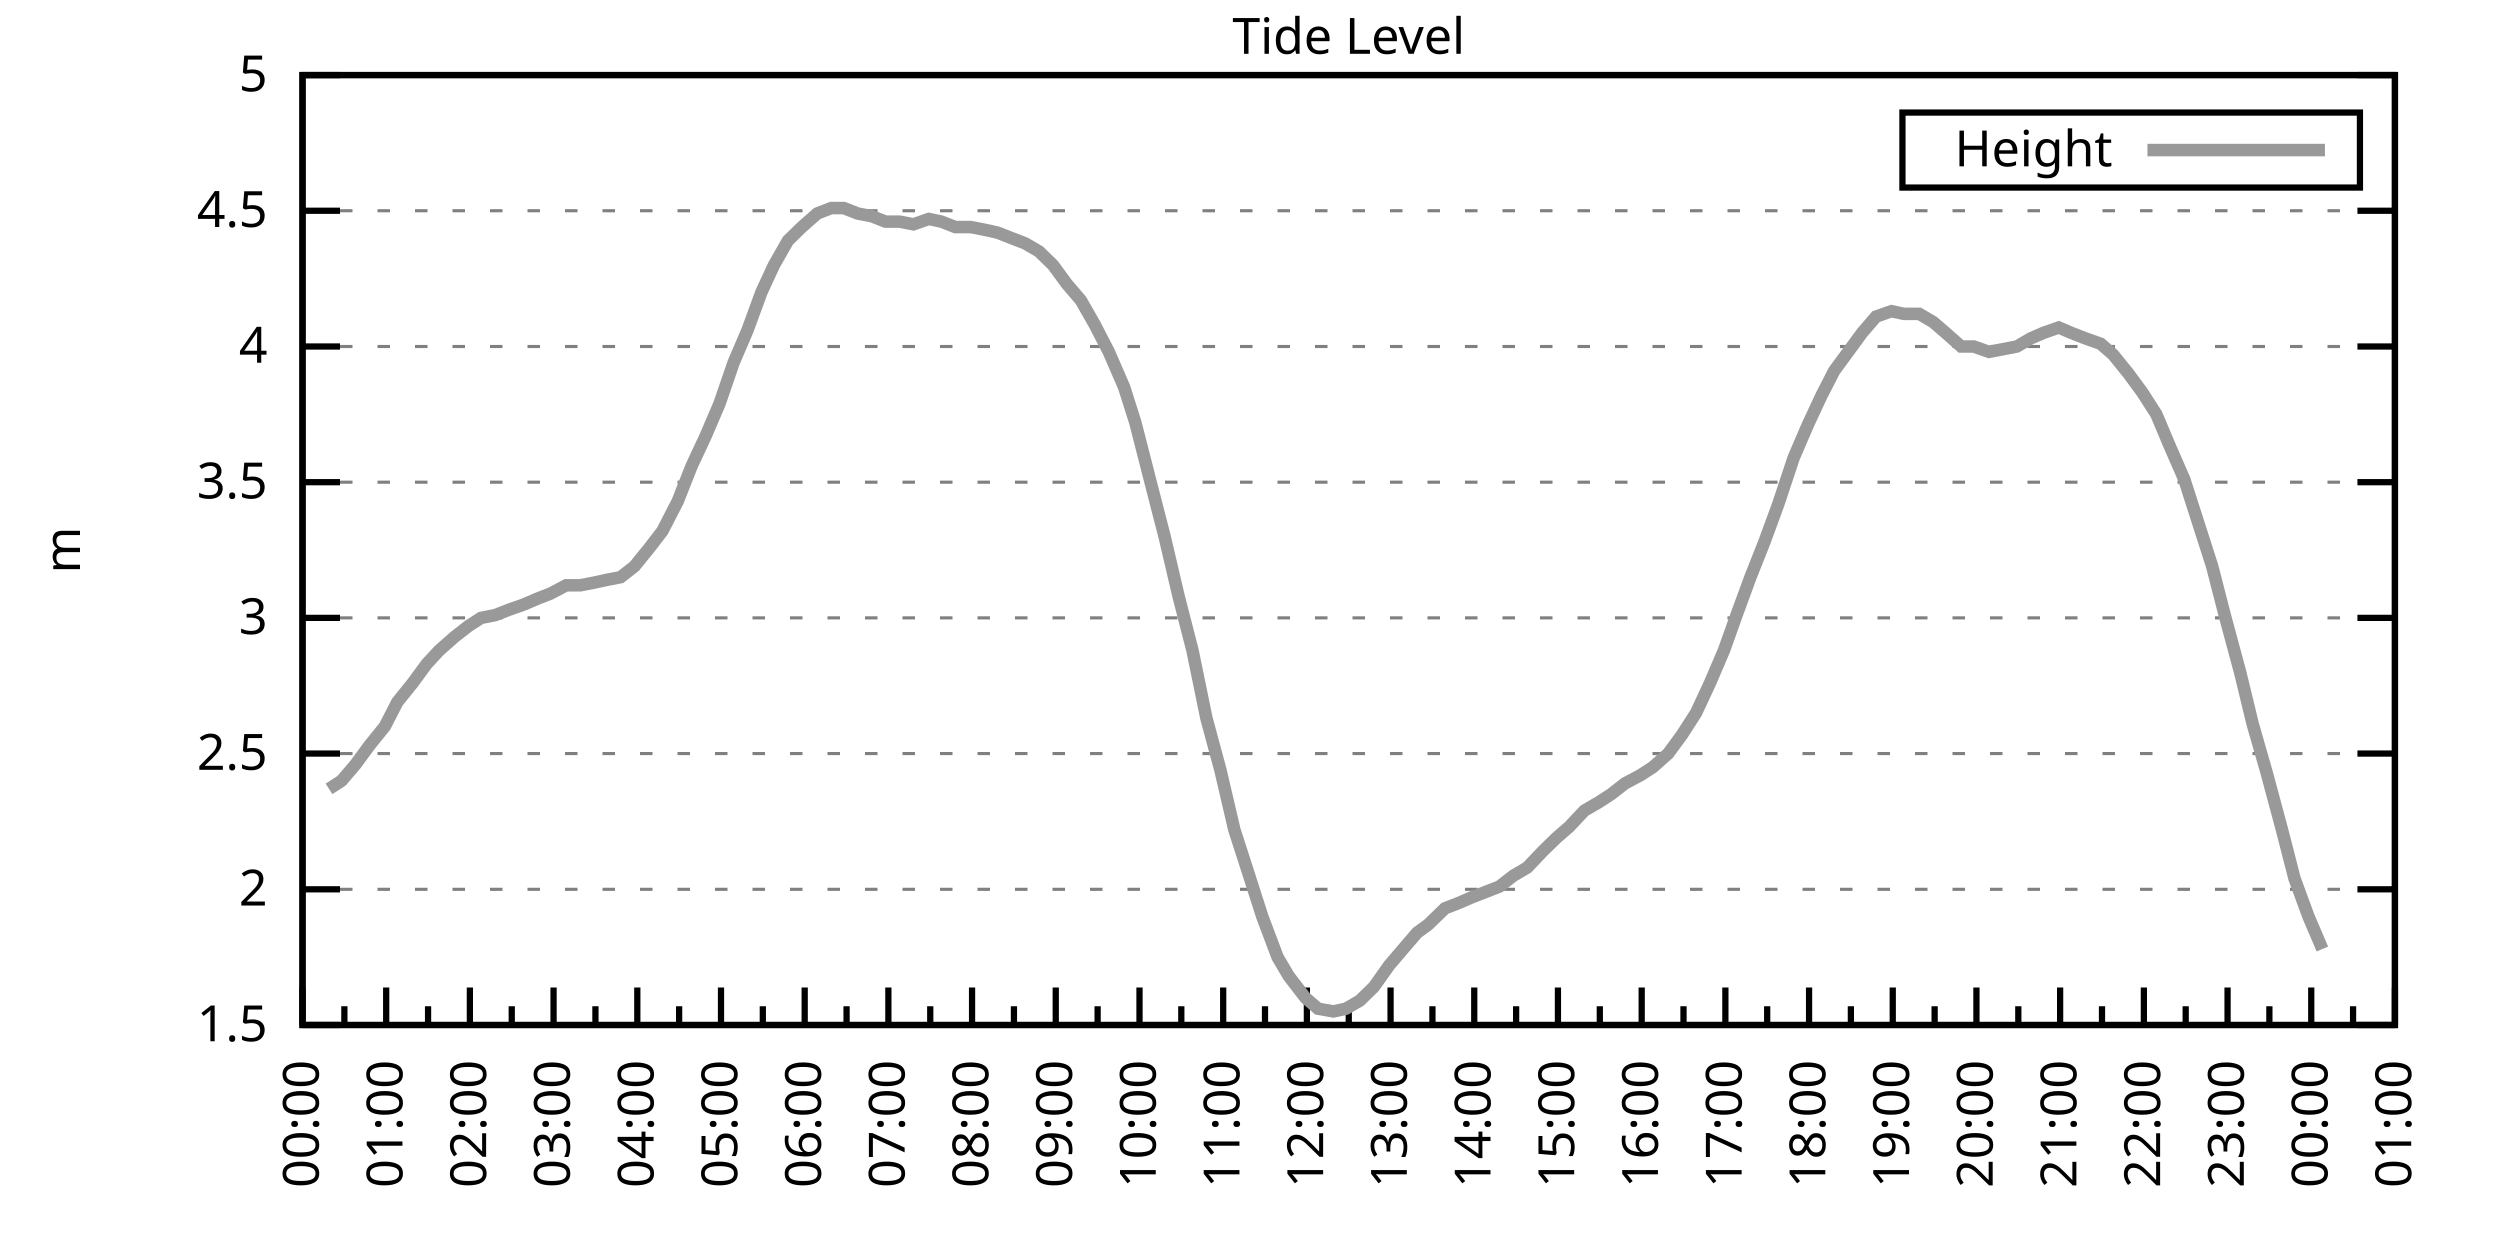
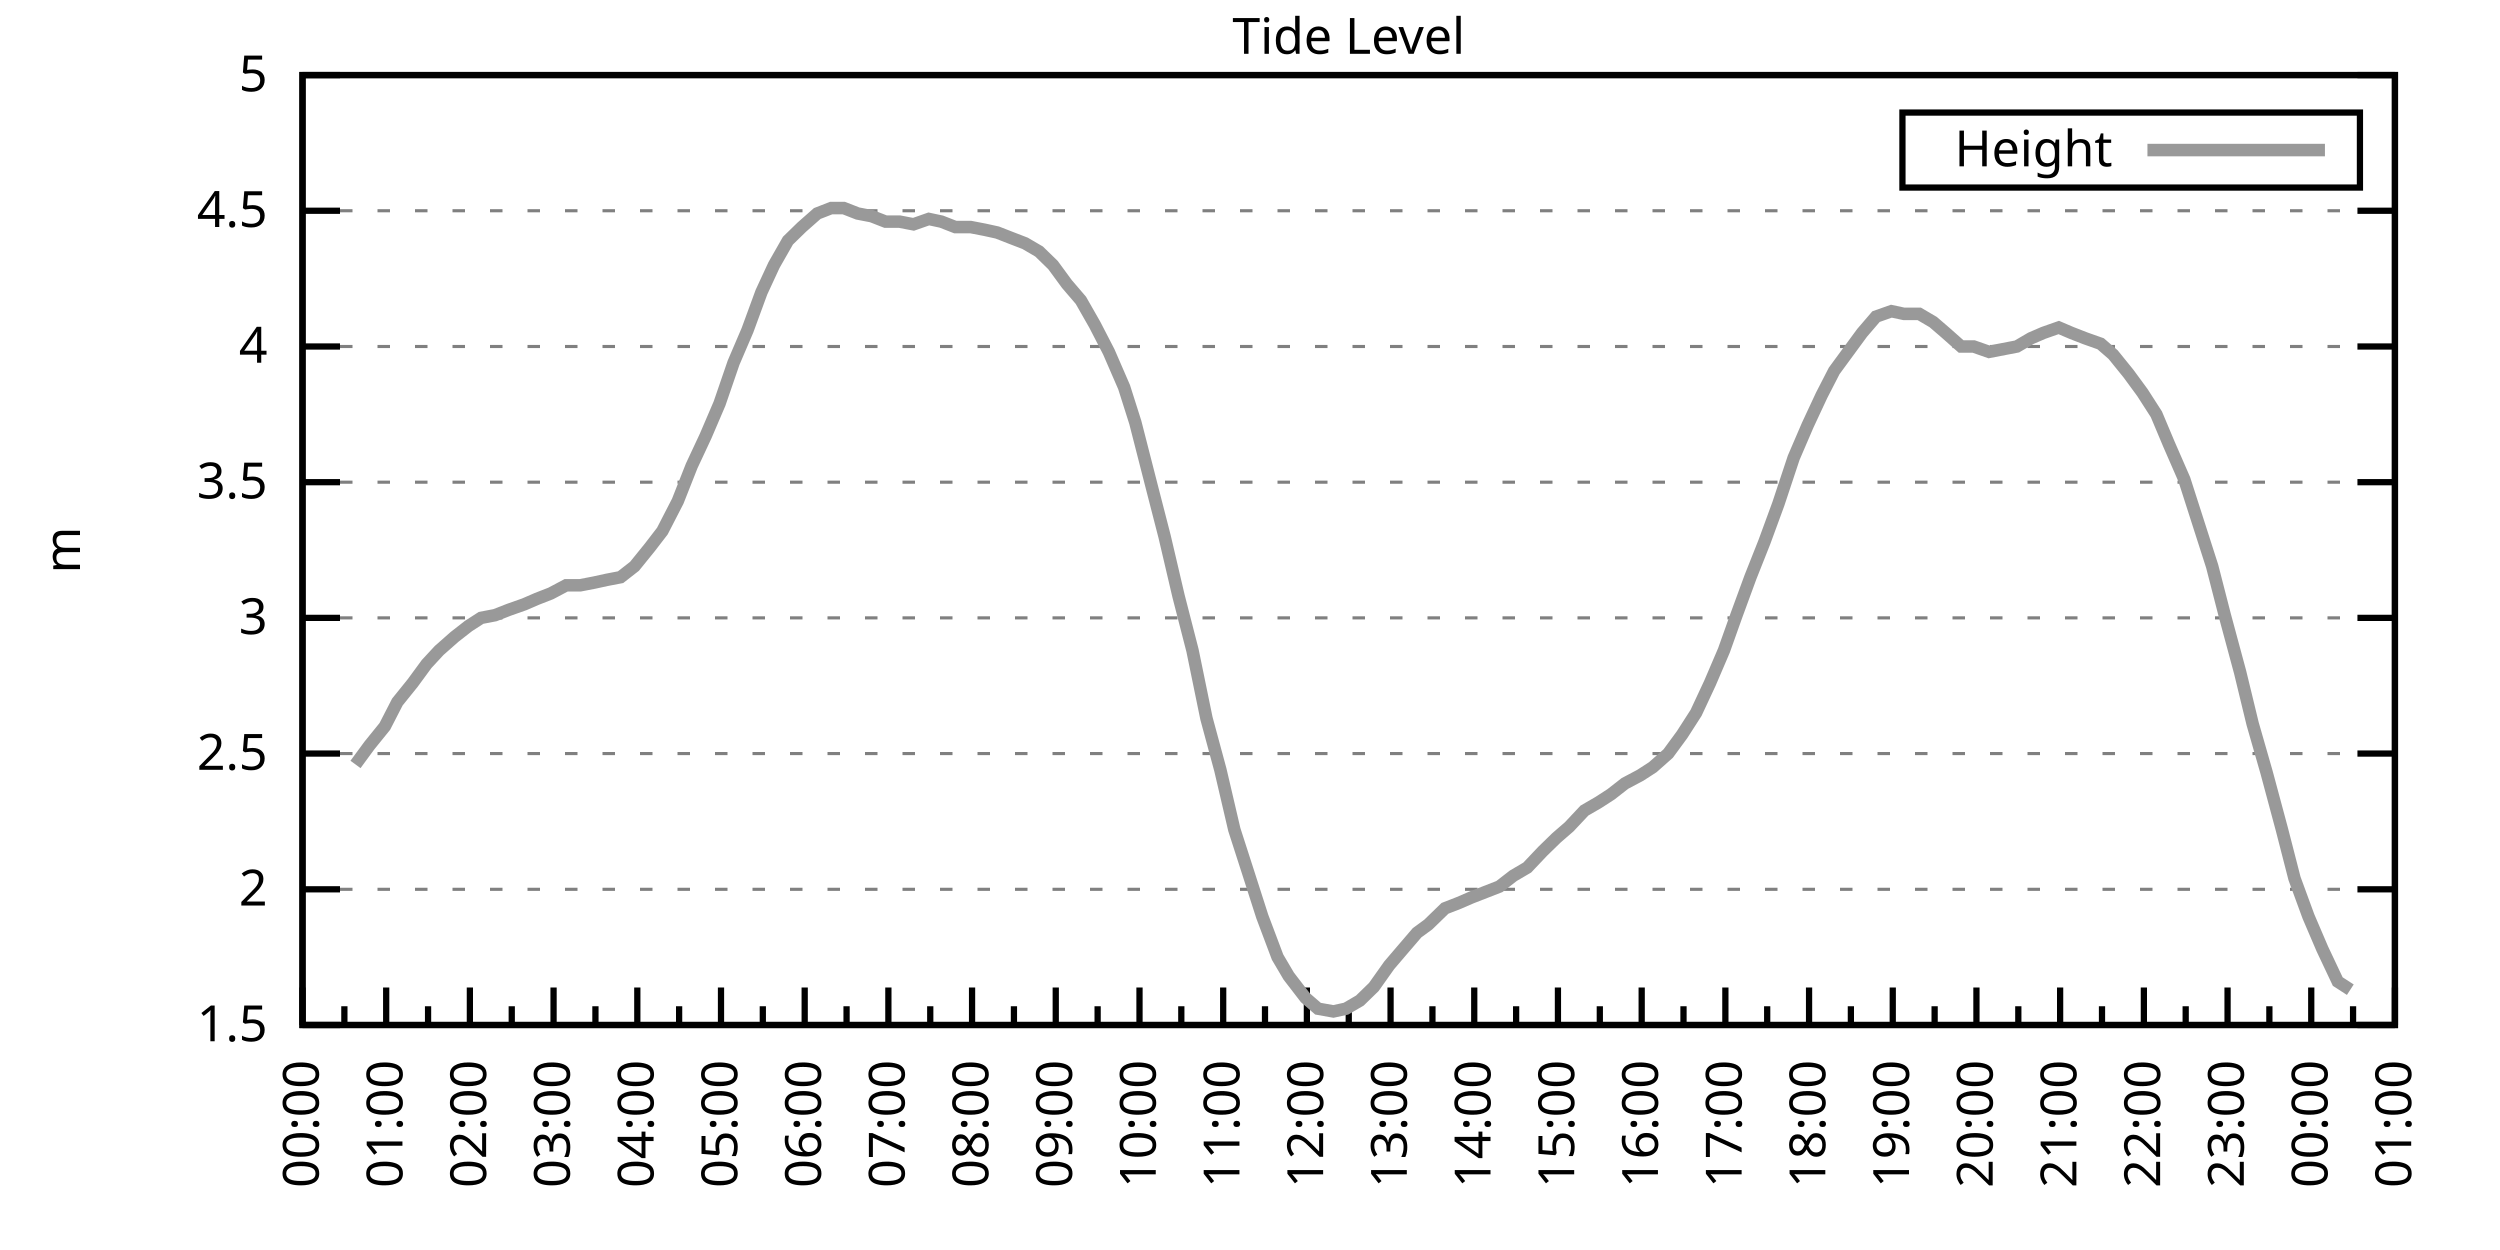
<svg xmlns="http://www.w3.org/2000/svg" xmlns:xlink="http://www.w3.org/1999/xlink" width="400" height="200" viewBox="0 0 400 200">
  <g id="gnuplot_canvas">
    <rect x="0" y="0" width="400" height="200" fill="none" />
    <defs>
      <circle id="gpDot" r="0.5" stroke-width="0.5" stroke="currentColor" />
      <path id="gpPt0" stroke-width="0.333" stroke="currentColor" d="M-1,0 h2 M0,-1 v2" />
      <path id="gpPt1" stroke-width="0.333" stroke="currentColor" d="M-1,-1 L1,1 M1,-1 L-1,1" />
      <path id="gpPt2" stroke-width="0.333" stroke="currentColor" d="M-1,0 L1,0 M0,-1 L0,1 M-1,-1 L1,1 M-1,1 L1,-1" />
      <rect id="gpPt3" stroke-width="0.333" stroke="currentColor" x="-1" y="-1" width="2" height="2" />
      <rect id="gpPt4" stroke-width="0.333" stroke="currentColor" fill="currentColor" x="-1" y="-1" width="2" height="2" />
      <circle id="gpPt5" stroke-width="0.333" stroke="currentColor" cx="0" cy="0" r="1" />
      <use xlink:href="#gpPt5" id="gpPt6" fill="currentColor" stroke="none" />
      <path id="gpPt7" stroke-width="0.333" stroke="currentColor" d="M0,-1.33 L-1.33,0.67 L1.33,0.67 z" />
      <use xlink:href="#gpPt7" id="gpPt8" fill="currentColor" stroke="none" />
      <use xlink:href="#gpPt7" id="gpPt9" stroke="currentColor" transform="rotate(180)" />
      <use xlink:href="#gpPt9" id="gpPt10" fill="currentColor" stroke="none" />
      <use xlink:href="#gpPt3" id="gpPt11" stroke="currentColor" transform="rotate(45)" />
      <use xlink:href="#gpPt11" id="gpPt12" fill="currentColor" stroke="none" />
      <path id="gpPt13" stroke-width="0.333" stroke="currentColor" d="M0,1.330 L1.265,0.411 L0.782,-1.067 L-0.782,-1.076 L-1.265,0.411 z" />
      <use xlink:href="#gpPt13" id="gpPt14" fill="currentColor" stroke="none" />
      <filter id="textbox" filterUnits="objectBoundingBox" x="0" y="0" height="1" width="1">
        <feFlood flood-color="white" flood-opacity="1" result="bgnd" />
        <feComposite in="SourceGraphic" in2="bgnd" operator="atop" />
      </filter>
      <filter id="greybox" filterUnits="objectBoundingBox" x="0" y="0" height="1" width="1">
        <feFlood flood-color="lightgrey" flood-opacity="1" result="grey" />
        <feComposite in="SourceGraphic" in2="grey" operator="atop" />
      </filter>
    </defs>
    <g fill="none" color="white" stroke="currentColor" stroke-width="1.00" stroke-linecap="butt" stroke-linejoin="miter">
</g>
    <g fill="none" color="black" stroke="currentColor" stroke-width="1.00" stroke-linecap="butt" stroke-linejoin="miter">
      <g stroke="none" shape-rendering="crispEdges">
        <polygon fill="rgb(255, 255, 255)" points="48.40,164.00 383.18,164.00 383.18,12.02 48.40,12.02 " />
      </g>
    </g>
    <g fill="none" color="black" stroke="currentColor" stroke-width="1.00" stroke-linecap="butt" stroke-linejoin="miter">
</g>
    <g fill="none" color="black" stroke="black" stroke-width="0.50" stroke-linecap="butt" stroke-linejoin="miter">
</g>
    <g fill="none" color="gray" stroke="currentColor" stroke-width="0.50" stroke-linecap="butt" stroke-linejoin="miter">
      <path stroke="gray" stroke-dasharray="2,4" class="gridline" d="M48.40,164.00 L383.19,164.00  " />
    </g>
    <g fill="none" color="gray" stroke="gray" stroke-width="1.00" stroke-linecap="butt" stroke-linejoin="miter">
</g>
    <g fill="none" color="black" stroke="currentColor" stroke-width="1.00" stroke-linecap="butt" stroke-linejoin="miter">
      <path stroke="black" d="M48.40,164.00 L54.40,164.00 M383.19,164.00 L377.19,164.00  " />
      <g transform="translate(42.80,166.60)" stroke="none" fill="black" font-family="Sans" font-size="8.00" text-anchor="end">
        <text>
          <tspan font-family="Sans"> 1.5</tspan>
        </text>
      </g>
    </g>
    <g fill="none" color="black" stroke="currentColor" stroke-width="1.00" stroke-linecap="butt" stroke-linejoin="miter">
</g>
    <g fill="none" color="black" stroke="black" stroke-width="0.50" stroke-linecap="butt" stroke-linejoin="miter">
</g>
    <g fill="none" color="gray" stroke="currentColor" stroke-width="0.50" stroke-linecap="butt" stroke-linejoin="miter">
      <path stroke="gray" stroke-dasharray="2,4" class="gridline" d="M48.40,142.29 L383.19,142.29  " />
    </g>
    <g fill="none" color="gray" stroke="gray" stroke-width="1.00" stroke-linecap="butt" stroke-linejoin="miter">
</g>
    <g fill="none" color="black" stroke="currentColor" stroke-width="1.00" stroke-linecap="butt" stroke-linejoin="miter">
      <path stroke="black" d="M48.40,142.29 L54.40,142.29 M383.19,142.29 L377.19,142.29  " />
      <g transform="translate(42.80,144.89)" stroke="none" fill="black" font-family="Sans" font-size="8.00" text-anchor="end">
        <text>
          <tspan font-family="Sans"> 2</tspan>
        </text>
      </g>
    </g>
    <g fill="none" color="black" stroke="currentColor" stroke-width="1.00" stroke-linecap="butt" stroke-linejoin="miter">
</g>
    <g fill="none" color="black" stroke="black" stroke-width="0.50" stroke-linecap="butt" stroke-linejoin="miter">
</g>
    <g fill="none" color="gray" stroke="currentColor" stroke-width="0.50" stroke-linecap="butt" stroke-linejoin="miter">
      <path stroke="gray" stroke-dasharray="2,4" class="gridline" d="M48.40,120.57 L383.19,120.57  " />
    </g>
    <g fill="none" color="gray" stroke="gray" stroke-width="1.00" stroke-linecap="butt" stroke-linejoin="miter">
</g>
    <g fill="none" color="black" stroke="currentColor" stroke-width="1.00" stroke-linecap="butt" stroke-linejoin="miter">
      <path stroke="black" d="M48.40,120.57 L54.40,120.57 M383.19,120.57 L377.19,120.57  " />
      <g transform="translate(42.80,123.17)" stroke="none" fill="black" font-family="Sans" font-size="8.00" text-anchor="end">
        <text>
          <tspan font-family="Sans"> 2.5</tspan>
        </text>
      </g>
    </g>
    <g fill="none" color="black" stroke="currentColor" stroke-width="1.00" stroke-linecap="butt" stroke-linejoin="miter">
</g>
    <g fill="none" color="black" stroke="black" stroke-width="0.50" stroke-linecap="butt" stroke-linejoin="miter">
</g>
    <g fill="none" color="gray" stroke="currentColor" stroke-width="0.50" stroke-linecap="butt" stroke-linejoin="miter">
      <path stroke="gray" stroke-dasharray="2,4" class="gridline" d="M48.40,98.86 L383.19,98.86  " />
    </g>
    <g fill="none" color="gray" stroke="gray" stroke-width="1.00" stroke-linecap="butt" stroke-linejoin="miter">
</g>
    <g fill="none" color="black" stroke="currentColor" stroke-width="1.00" stroke-linecap="butt" stroke-linejoin="miter">
      <path stroke="black" d="M48.40,98.86 L54.40,98.86 M383.19,98.86 L377.19,98.86  " />
      <g transform="translate(42.80,101.46)" stroke="none" fill="black" font-family="Sans" font-size="8.00" text-anchor="end">
        <text>
          <tspan font-family="Sans"> 3</tspan>
        </text>
      </g>
    </g>
    <g fill="none" color="black" stroke="currentColor" stroke-width="1.00" stroke-linecap="butt" stroke-linejoin="miter">
</g>
    <g fill="none" color="black" stroke="black" stroke-width="0.50" stroke-linecap="butt" stroke-linejoin="miter">
</g>
    <g fill="none" color="gray" stroke="currentColor" stroke-width="0.50" stroke-linecap="butt" stroke-linejoin="miter">
      <path stroke="gray" stroke-dasharray="2,4" class="gridline" d="M48.40,77.15 L383.19,77.15  " />
    </g>
    <g fill="none" color="gray" stroke="gray" stroke-width="1.00" stroke-linecap="butt" stroke-linejoin="miter">
</g>
    <g fill="none" color="black" stroke="currentColor" stroke-width="1.00" stroke-linecap="butt" stroke-linejoin="miter">
      <path stroke="black" d="M48.40,77.15 L54.40,77.15 M383.19,77.15 L377.19,77.15  " />
      <g transform="translate(42.80,79.75)" stroke="none" fill="black" font-family="Sans" font-size="8.00" text-anchor="end">
        <text>
          <tspan font-family="Sans"> 3.5</tspan>
        </text>
      </g>
    </g>
    <g fill="none" color="black" stroke="currentColor" stroke-width="1.00" stroke-linecap="butt" stroke-linejoin="miter">
</g>
    <g fill="none" color="black" stroke="black" stroke-width="0.50" stroke-linecap="butt" stroke-linejoin="miter">
</g>
    <g fill="none" color="gray" stroke="currentColor" stroke-width="0.50" stroke-linecap="butt" stroke-linejoin="miter">
      <path stroke="gray" stroke-dasharray="2,4" class="gridline" d="M48.40,55.44 L383.19,55.44  " />
    </g>
    <g fill="none" color="gray" stroke="gray" stroke-width="1.00" stroke-linecap="butt" stroke-linejoin="miter">
</g>
    <g fill="none" color="black" stroke="currentColor" stroke-width="1.00" stroke-linecap="butt" stroke-linejoin="miter">
      <path stroke="black" d="M48.40,55.44 L54.40,55.44 M383.19,55.44 L377.19,55.44  " />
      <g transform="translate(42.80,58.04)" stroke="none" fill="black" font-family="Sans" font-size="8.00" text-anchor="end">
        <text>
          <tspan font-family="Sans"> 4</tspan>
        </text>
      </g>
    </g>
    <g fill="none" color="black" stroke="currentColor" stroke-width="1.00" stroke-linecap="butt" stroke-linejoin="miter">
</g>
    <g fill="none" color="black" stroke="black" stroke-width="0.50" stroke-linecap="butt" stroke-linejoin="miter">
</g>
    <g fill="none" color="gray" stroke="currentColor" stroke-width="0.50" stroke-linecap="butt" stroke-linejoin="miter">
      <path stroke="gray" stroke-dasharray="2,4" class="gridline" d="M48.40,33.72 L383.19,33.72  " />
    </g>
    <g fill="none" color="gray" stroke="gray" stroke-width="1.00" stroke-linecap="butt" stroke-linejoin="miter">
</g>
    <g fill="none" color="black" stroke="currentColor" stroke-width="1.00" stroke-linecap="butt" stroke-linejoin="miter">
      <path stroke="black" d="M48.40,33.72 L54.40,33.72 M383.19,33.72 L377.19,33.72  " />
      <g transform="translate(42.80,36.32)" stroke="none" fill="black" font-family="Sans" font-size="8.00" text-anchor="end">
        <text>
          <tspan font-family="Sans"> 4.5</tspan>
        </text>
      </g>
    </g>
    <g fill="none" color="black" stroke="currentColor" stroke-width="1.00" stroke-linecap="butt" stroke-linejoin="miter">
</g>
    <g fill="none" color="black" stroke="black" stroke-width="0.50" stroke-linecap="butt" stroke-linejoin="miter">
</g>
    <g fill="none" color="gray" stroke="currentColor" stroke-width="0.50" stroke-linecap="butt" stroke-linejoin="miter">
      <path stroke="gray" stroke-dasharray="2,4" class="gridline" d="M48.40,12.01 L383.19,12.01  " />
    </g>
    <g fill="none" color="gray" stroke="gray" stroke-width="1.00" stroke-linecap="butt" stroke-linejoin="miter">
</g>
    <g fill="none" color="black" stroke="currentColor" stroke-width="1.00" stroke-linecap="butt" stroke-linejoin="miter">
      <path stroke="black" d="M48.40,12.01 L54.40,12.01 M383.19,12.01 L377.19,12.01  " />
      <g transform="translate(42.80,14.61)" stroke="none" fill="black" font-family="Sans" font-size="8.00" text-anchor="end">
        <text>
          <tspan font-family="Sans"> 5</tspan>
        </text>
      </g>
    </g>
    <g fill="none" color="black" stroke="currentColor" stroke-width="1.00" stroke-linecap="butt" stroke-linejoin="miter">
      <path stroke="black" d="M48.40,164.00 L48.40,158.00  " />
      <g transform="translate(51.00,169.60) rotate(270)" stroke="none" fill="black" font-family="Sans" font-size="8.00" text-anchor="end">
        <text>
          <tspan font-family="Sans">00:00</tspan>
        </text>
      </g>
    </g>
    <g fill="none" color="black" stroke="currentColor" stroke-width="1.00" stroke-linecap="butt" stroke-linejoin="miter">
      <path stroke="black" d="M55.10,164.00 L55.10,161.00 M61.79,164.00 L61.79,158.00  " />
      <g transform="translate(64.39,169.60) rotate(270)" stroke="none" fill="black" font-family="Sans" font-size="8.00" text-anchor="end">
        <text>
          <tspan font-family="Sans">01:00</tspan>
        </text>
      </g>
    </g>
    <g fill="none" color="black" stroke="currentColor" stroke-width="1.00" stroke-linecap="butt" stroke-linejoin="miter">
      <path stroke="black" d="M68.49,164.00 L68.49,161.00 M75.18,164.00 L75.18,158.00  " />
      <g transform="translate(77.78,169.60) rotate(270)" stroke="none" fill="black" font-family="Sans" font-size="8.00" text-anchor="end">
        <text>
          <tspan font-family="Sans">02:00</tspan>
        </text>
      </g>
    </g>
    <g fill="none" color="black" stroke="currentColor" stroke-width="1.00" stroke-linecap="butt" stroke-linejoin="miter">
      <path stroke="black" d="M81.88,164.00 L81.88,161.00 M88.57,164.00 L88.57,158.00  " />
      <g transform="translate(91.17,169.60) rotate(270)" stroke="none" fill="black" font-family="Sans" font-size="8.00" text-anchor="end">
        <text>
          <tspan font-family="Sans">03:00</tspan>
        </text>
      </g>
    </g>
    <g fill="none" color="black" stroke="currentColor" stroke-width="1.00" stroke-linecap="butt" stroke-linejoin="miter">
      <path stroke="black" d="M95.27,164.00 L95.27,161.00 M101.97,164.00 L101.97,158.00  " />
      <g transform="translate(104.57,169.60) rotate(270)" stroke="none" fill="black" font-family="Sans" font-size="8.00" text-anchor="end">
        <text>
          <tspan font-family="Sans">04:00</tspan>
        </text>
      </g>
    </g>
    <g fill="none" color="black" stroke="currentColor" stroke-width="1.00" stroke-linecap="butt" stroke-linejoin="miter">
      <path stroke="black" d="M108.66,164.00 L108.66,161.00 M115.36,164.00 L115.36,158.00  " />
      <g transform="translate(117.96,169.60) rotate(270)" stroke="none" fill="black" font-family="Sans" font-size="8.00" text-anchor="end">
        <text>
          <tspan font-family="Sans">05:00</tspan>
        </text>
      </g>
    </g>
    <g fill="none" color="black" stroke="currentColor" stroke-width="1.00" stroke-linecap="butt" stroke-linejoin="miter">
      <path stroke="black" d="M122.05,164.00 L122.05,161.00 M128.75,164.00 L128.75,158.00  " />
      <g transform="translate(131.35,169.60) rotate(270)" stroke="none" fill="black" font-family="Sans" font-size="8.00" text-anchor="end">
        <text>
          <tspan font-family="Sans">06:00</tspan>
        </text>
      </g>
    </g>
    <g fill="none" color="black" stroke="currentColor" stroke-width="1.00" stroke-linecap="butt" stroke-linejoin="miter">
      <path stroke="black" d="M135.45,164.00 L135.45,161.00 M142.14,164.00 L142.14,158.00  " />
      <g transform="translate(144.74,169.60) rotate(270)" stroke="none" fill="black" font-family="Sans" font-size="8.00" text-anchor="end">
        <text>
          <tspan font-family="Sans">07:00</tspan>
        </text>
      </g>
    </g>
    <g fill="none" color="black" stroke="currentColor" stroke-width="1.00" stroke-linecap="butt" stroke-linejoin="miter">
      <path stroke="black" d="M148.84,164.00 L148.84,161.00 M155.53,164.00 L155.53,158.00  " />
      <g transform="translate(158.13,169.60) rotate(270)" stroke="none" fill="black" font-family="Sans" font-size="8.00" text-anchor="end">
        <text>
          <tspan font-family="Sans">08:00</tspan>
        </text>
      </g>
    </g>
    <g fill="none" color="black" stroke="currentColor" stroke-width="1.00" stroke-linecap="butt" stroke-linejoin="miter">
      <path stroke="black" d="M162.23,164.00 L162.23,161.00 M168.92,164.00 L168.92,158.00  " />
      <g transform="translate(171.52,169.60) rotate(270)" stroke="none" fill="black" font-family="Sans" font-size="8.00" text-anchor="end">
        <text>
          <tspan font-family="Sans">09:00</tspan>
        </text>
      </g>
    </g>
    <g fill="none" color="black" stroke="currentColor" stroke-width="1.00" stroke-linecap="butt" stroke-linejoin="miter">
      <path stroke="black" d="M175.62,164.00 L175.62,161.00 M182.32,164.00 L182.32,158.00  " />
      <g transform="translate(184.92,169.60) rotate(270)" stroke="none" fill="black" font-family="Sans" font-size="8.00" text-anchor="end">
        <text>
          <tspan font-family="Sans">10:00</tspan>
        </text>
      </g>
    </g>
    <g fill="none" color="black" stroke="currentColor" stroke-width="1.00" stroke-linecap="butt" stroke-linejoin="miter">
      <path stroke="black" d="M189.01,164.00 L189.01,161.00 M195.71,164.00 L195.71,158.00  " />
      <g transform="translate(198.31,169.60) rotate(270)" stroke="none" fill="black" font-family="Sans" font-size="8.00" text-anchor="end">
        <text>
          <tspan font-family="Sans">11:00</tspan>
        </text>
      </g>
    </g>
    <g fill="none" color="black" stroke="currentColor" stroke-width="1.00" stroke-linecap="butt" stroke-linejoin="miter">
      <path stroke="black" d="M202.40,164.00 L202.40,161.00 M209.10,164.00 L209.10,158.00  " />
      <g transform="translate(211.70,169.60) rotate(270)" stroke="none" fill="black" font-family="Sans" font-size="8.00" text-anchor="end">
        <text>
          <tspan font-family="Sans">12:00</tspan>
        </text>
      </g>
    </g>
    <g fill="none" color="black" stroke="currentColor" stroke-width="1.00" stroke-linecap="butt" stroke-linejoin="miter">
      <path stroke="black" d="M215.80,164.00 L215.80,161.00 M222.49,164.00 L222.49,158.00  " />
      <g transform="translate(225.09,169.60) rotate(270)" stroke="none" fill="black" font-family="Sans" font-size="8.00" text-anchor="end">
        <text>
          <tspan font-family="Sans">13:00</tspan>
        </text>
      </g>
    </g>
    <g fill="none" color="black" stroke="currentColor" stroke-width="1.00" stroke-linecap="butt" stroke-linejoin="miter">
      <path stroke="black" d="M229.19,164.00 L229.19,161.00 M235.88,164.00 L235.88,158.00  " />
      <g transform="translate(238.48,169.60) rotate(270)" stroke="none" fill="black" font-family="Sans" font-size="8.00" text-anchor="end">
        <text>
          <tspan font-family="Sans">14:00</tspan>
        </text>
      </g>
    </g>
    <g fill="none" color="black" stroke="currentColor" stroke-width="1.00" stroke-linecap="butt" stroke-linejoin="miter">
      <path stroke="black" d="M242.58,164.00 L242.58,161.00 M249.27,164.00 L249.27,158.00  " />
      <g transform="translate(251.87,169.60) rotate(270)" stroke="none" fill="black" font-family="Sans" font-size="8.00" text-anchor="end">
        <text>
          <tspan font-family="Sans">15:00</tspan>
        </text>
      </g>
    </g>
    <g fill="none" color="black" stroke="currentColor" stroke-width="1.00" stroke-linecap="butt" stroke-linejoin="miter">
      <path stroke="black" d="M255.97,164.00 L255.97,161.00 M262.67,164.00 L262.67,158.00  " />
      <g transform="translate(265.27,169.60) rotate(270)" stroke="none" fill="black" font-family="Sans" font-size="8.00" text-anchor="end">
        <text>
          <tspan font-family="Sans">16:00</tspan>
        </text>
      </g>
    </g>
    <g fill="none" color="black" stroke="currentColor" stroke-width="1.00" stroke-linecap="butt" stroke-linejoin="miter">
      <path stroke="black" d="M269.36,164.00 L269.36,161.00 M276.06,164.00 L276.06,158.00  " />
      <g transform="translate(278.66,169.60) rotate(270)" stroke="none" fill="black" font-family="Sans" font-size="8.00" text-anchor="end">
        <text>
          <tspan font-family="Sans">17:00</tspan>
        </text>
      </g>
    </g>
    <g fill="none" color="black" stroke="currentColor" stroke-width="1.00" stroke-linecap="butt" stroke-linejoin="miter">
      <path stroke="black" d="M282.75,164.00 L282.75,161.00 M289.45,164.00 L289.45,158.00  " />
      <g transform="translate(292.05,169.60) rotate(270)" stroke="none" fill="black" font-family="Sans" font-size="8.00" text-anchor="end">
        <text>
          <tspan font-family="Sans">18:00</tspan>
        </text>
      </g>
    </g>
    <g fill="none" color="black" stroke="currentColor" stroke-width="1.00" stroke-linecap="butt" stroke-linejoin="miter">
      <path stroke="black" d="M296.14,164.00 L296.14,161.00 M302.84,164.00 L302.84,158.00  " />
      <g transform="translate(305.44,169.60) rotate(270)" stroke="none" fill="black" font-family="Sans" font-size="8.00" text-anchor="end">
        <text>
          <tspan font-family="Sans">19:00</tspan>
        </text>
      </g>
    </g>
    <g fill="none" color="black" stroke="currentColor" stroke-width="1.00" stroke-linecap="butt" stroke-linejoin="miter">
      <path stroke="black" d="M309.54,164.00 L309.54,161.00 M316.23,164.00 L316.23,158.00  " />
      <g transform="translate(318.83,169.60) rotate(270)" stroke="none" fill="black" font-family="Sans" font-size="8.00" text-anchor="end">
        <text>
          <tspan font-family="Sans">20:00</tspan>
        </text>
      </g>
    </g>
    <g fill="none" color="black" stroke="currentColor" stroke-width="1.00" stroke-linecap="butt" stroke-linejoin="miter">
      <path stroke="black" d="M322.93,164.00 L322.93,161.00 M329.62,164.00 L329.62,158.00  " />
      <g transform="translate(332.22,169.60) rotate(270)" stroke="none" fill="black" font-family="Sans" font-size="8.00" text-anchor="end">
        <text>
          <tspan font-family="Sans">21:00</tspan>
        </text>
      </g>
    </g>
    <g fill="none" color="black" stroke="currentColor" stroke-width="1.00" stroke-linecap="butt" stroke-linejoin="miter">
      <path stroke="black" d="M336.32,164.00 L336.32,161.00 M343.02,164.00 L343.02,158.00  " />
      <g transform="translate(345.62,169.60) rotate(270)" stroke="none" fill="black" font-family="Sans" font-size="8.00" text-anchor="end">
        <text>
          <tspan font-family="Sans">22:00</tspan>
        </text>
      </g>
    </g>
    <g fill="none" color="black" stroke="currentColor" stroke-width="1.00" stroke-linecap="butt" stroke-linejoin="miter">
      <path stroke="black" d="M349.71,164.00 L349.71,161.00 M356.41,164.00 L356.41,158.00  " />
      <g transform="translate(359.01,169.60) rotate(270)" stroke="none" fill="black" font-family="Sans" font-size="8.00" text-anchor="end">
        <text>
          <tspan font-family="Sans">23:00</tspan>
        </text>
      </g>
    </g>
    <g fill="none" color="black" stroke="currentColor" stroke-width="1.00" stroke-linecap="butt" stroke-linejoin="miter">
      <path stroke="black" d="M363.10,164.00 L363.10,161.00 M369.80,164.00 L369.80,158.00  " />
      <g transform="translate(372.40,169.60) rotate(270)" stroke="none" fill="black" font-family="Sans" font-size="8.00" text-anchor="end">
        <text>
          <tspan font-family="Sans">00:00</tspan>
        </text>
      </g>
    </g>
    <g fill="none" color="black" stroke="currentColor" stroke-width="1.00" stroke-linecap="butt" stroke-linejoin="miter">
      <path stroke="black" d="M376.49,164.00 L376.49,161.00 M383.19,164.00 L383.19,158.00  " />
      <g transform="translate(385.79,169.60) rotate(270)" stroke="none" fill="black" font-family="Sans" font-size="8.00" text-anchor="end">
        <text>
          <tspan font-family="Sans">01:00</tspan>
        </text>
      </g>
    </g>
    <g fill="none" color="black" stroke="currentColor" stroke-width="1.00" stroke-linecap="butt" stroke-linejoin="miter">
</g>
    <g fill="none" color="black" stroke="currentColor" stroke-width="1.00" stroke-linecap="butt" stroke-linejoin="miter">
      <path stroke="black" d="M48.40,12.01 L48.40,164.00 L383.19,164.00 L383.19,12.01 L48.40,12.01 Z  " />
    </g>
    <g fill="none" color="black" stroke="currentColor" stroke-width="1.00" stroke-linecap="butt" stroke-linejoin="miter">
      <g transform="translate(12.80,88.01) rotate(270)" stroke="none" fill="black" font-family="Sans" font-size="8.00" text-anchor="middle">
        <text>
          <tspan font-family="Sans">m</tspan>
        </text>
      </g>
    </g>
    <g fill="none" color="black" stroke="currentColor" stroke-width="1.00" stroke-linecap="butt" stroke-linejoin="miter">
</g>
    <g fill="none" color="black" stroke="currentColor" stroke-width="1.00" stroke-linecap="butt" stroke-linejoin="miter">
      <path stroke="black" d="M304.39,30.01 L304.39,18.01 L377.59,18.01 L377.59,30.01 L304.39,30.01 Z  " />
    </g>
    <g id="Tide_level_plot_1">
      <g fill="none" color="white" stroke="black" stroke-width="2.00" stroke-linecap="butt" stroke-linejoin="miter">
</g>
      <g fill="none" color="black" stroke="currentColor" stroke-width="2.00" stroke-linecap="butt" stroke-linejoin="miter">
        <g transform="translate(337.99,26.61)" stroke="none" fill="black" font-family="Sans" font-size="8.00" text-anchor="end">
          <text>
            <tspan font-family="Sans">Height</tspan>
          </text>
        </g>
      </g>
      <g fill="none" color="black" stroke="currentColor" stroke-width="2.00" stroke-linecap="butt" stroke-linejoin="miter">
-         <path stroke="rgb(153, 153, 153)" d="M343.59,24.01 L371.99,24.01 M52.64,126.22 L54.65,124.92 L56.88,122.31 L59.11,119.27 L61.57,116.23 L63.58,112.32   L66.03,109.28 L68.26,106.24 L70.27,104.07 L72.73,101.90 L74.96,100.16 L76.97,98.86 L79.20,98.43 L81.43,97.56   L83.89,96.69 L85.90,95.82 L88.13,94.95 L90.58,93.65 L92.82,93.65 L95.05,93.22 L97.06,92.78 L99.29,92.35   L101.52,90.61 L103.98,87.57 L105.98,84.97 L108.44,80.19 L110.67,74.54 L112.90,69.77 L115.13,64.56 L117.37,58.04   L119.60,52.83 L121.83,46.75 L123.84,42.41 L126.07,38.50 L128.30,36.33 L130.76,34.16 L132.99,33.29 L135.00,33.29   L137.23,34.16 L139.46,34.59 L141.69,35.46 L143.93,35.46 L146.16,35.89 L148.61,35.03 L150.62,35.46 L152.85,36.33   L155.31,36.33 L157.54,36.76 L159.55,37.20 L161.78,38.07 L164.01,38.93 L166.25,40.24 L168.48,42.41 L170.71,45.45   L172.94,48.05 L175.17,51.96 L177.41,56.30 L179.86,61.95 L181.65,67.59 L184.32,78.02 L186.33,85.83 L188.57,95.39   L190.80,104.07 L193.03,114.93 L195.26,123.18 L197.49,132.73 L199.73,139.68 L201.96,146.63 L204.41,153.14 L206.20,156.18   L208.88,159.66 L210.88,161.39 L213.34,161.83 L215.35,161.39 L217.58,160.09 L219.81,157.92 L222.27,154.45 L224.50,151.84   L226.73,149.24 L228.52,147.93 L231.20,145.33 L233.43,144.46 L235.44,143.59 L237.67,142.72 L239.90,141.85 L242.13,140.12   L244.36,138.81 L246.82,136.21 L249.05,134.04 L251.06,132.30 L253.51,129.69 L255.75,128.39 L257.76,127.09 L259.99,125.35   L262.44,124.05 L264.45,122.75 L266.91,120.57 L269.14,117.53 L271.37,114.06 L273.60,109.28 L275.83,104.07 L277.84,98.43   L280.07,92.35 L282.31,86.70 L284.54,80.62 L286.99,73.24 L289.23,68.03 L291.46,63.25 L293.47,59.34 L295.70,56.30   L297.93,53.26 L300.16,50.66 L302.62,49.79 L304.63,50.22 L307.08,50.22 L309.31,51.53 L311.32,53.26 L313.78,55.44   L315.79,55.44 L318.24,56.30 L320.47,55.87 L322.70,55.44 L324.94,54.13 L326.95,53.26 L329.40,52.40 L331.41,53.26   L333.64,54.13 L336.10,55.00 L338.10,56.74 L340.56,59.78 L342.79,62.82 L345.02,66.29 L347.03,71.07 L349.49,76.71   L351.72,83.66 L353.95,90.61 L355.96,98.43 L358.42,107.55 L360.42,115.80 L362.66,123.61 L365.11,132.73 L367.12,140.55   L369.35,146.63 L371.58,151.84  " />
+         <path stroke="rgb(153, 153, 153)" d="M343.59,24.01 L371.99,24.01 M56.88,122.31 L59.11,119.27 L61.57,116.23 L63.58,112.32 L66.03,109.28 L68.26,106.24   L70.27,104.07 L72.73,101.90 L74.96,100.16 L76.97,98.86 L79.20,98.43 L81.43,97.56 L83.89,96.69 L85.90,95.82   L88.13,94.95 L90.58,93.65 L92.82,93.65 L95.05,93.22 L97.06,92.78 L99.29,92.35 L101.52,90.61 L103.98,87.57   L105.98,84.97 L108.44,80.19 L110.67,74.54 L112.90,69.77 L115.13,64.56 L117.37,58.04 L119.60,52.83 L121.83,46.75   L123.84,42.41 L126.07,38.50 L128.30,36.33 L130.76,34.16 L132.99,33.29 L135.00,33.29 L137.23,34.16 L139.46,34.59   L141.69,35.46 L143.93,35.46 L146.16,35.89 L148.61,35.03 L150.62,35.46 L152.85,36.33 L155.31,36.33 L157.54,36.76   L159.55,37.20 L161.78,38.07 L164.01,38.93 L166.25,40.24 L168.48,42.41 L170.71,45.45 L172.94,48.05 L175.17,51.96   L177.41,56.30 L179.86,61.95 L181.65,67.59 L184.32,78.02 L186.33,85.83 L188.57,95.39 L190.80,104.07 L193.03,114.93   L195.26,123.18 L197.49,132.73 L199.73,139.68 L201.96,146.63 L204.41,153.14 L206.20,156.18 L208.88,159.66 L210.88,161.39   L213.34,161.83 L215.35,161.39 L217.58,160.09 L219.81,157.92 L222.27,154.45 L224.50,151.84 L226.73,149.24 L228.52,147.93   L231.20,145.33 L233.43,144.46 L235.44,143.59 L237.67,142.72 L239.90,141.85 L242.13,140.12 L244.36,138.81 L246.82,136.21   L249.05,134.04 L251.06,132.30 L253.51,129.69 L255.75,128.39 L257.76,127.09 L259.99,125.35 L262.44,124.05 L264.45,122.75   L266.91,120.57 L269.14,117.53 L271.37,114.06 L273.60,109.28 L275.83,104.07 L277.84,98.43 L280.07,92.35 L282.31,86.70   L284.54,80.62 L286.99,73.24 L289.23,68.03 L291.46,63.25 L293.47,59.34 L295.70,56.30 L297.93,53.26 L300.16,50.66   L302.62,49.79 L304.63,50.22 L307.08,50.22 L309.31,51.53 L311.32,53.26 L313.78,55.44 L315.79,55.44 L318.24,56.30   L320.47,55.87 L322.70,55.44 L324.94,54.13 L326.95,53.26 L329.40,52.40 L331.41,53.26 L333.64,54.13 L336.10,55.00   L338.10,56.74 L340.56,59.78 L342.79,62.82 L345.02,66.29 L347.03,71.07 L349.49,76.71 L351.72,83.66 L353.95,90.61   L355.96,98.43 L358.42,107.55 L360.42,115.80 L362.66,123.61 L365.11,132.73 L367.12,140.55 L369.35,146.63 L371.58,151.84   L374.04,157.05 L376.05,158.35  " />
      </g>
    </g>
    <g fill="none" color="black" stroke="currentColor" stroke-width="2.00" stroke-linecap="butt" stroke-linejoin="miter">
</g>
    <g fill="none" color="black" stroke="black" stroke-width="1.00" stroke-linecap="butt" stroke-linejoin="miter">
</g>
    <g fill="none" color="black" stroke="currentColor" stroke-width="1.00" stroke-linecap="butt" stroke-linejoin="miter">
      <path stroke="black" d="M48.40,12.01 L48.40,164.00 L383.19,164.00 L383.19,12.01 L48.40,12.01 Z  " />
    </g>
    <g fill="none" color="black" stroke="currentColor" stroke-width="1.00" stroke-linecap="butt" stroke-linejoin="miter">
      <g transform="translate(215.79,8.61)" stroke="none" fill="black" font-family="Sans" font-size="8.00" text-anchor="middle">
        <text>
          <tspan font-family="Sans">Tide Level</tspan>
        </text>
      </g>
    </g>
    <g fill="none" color="black" stroke="currentColor" stroke-width="1.00" stroke-linecap="butt" stroke-linejoin="miter">
</g>
  </g>
</svg>
